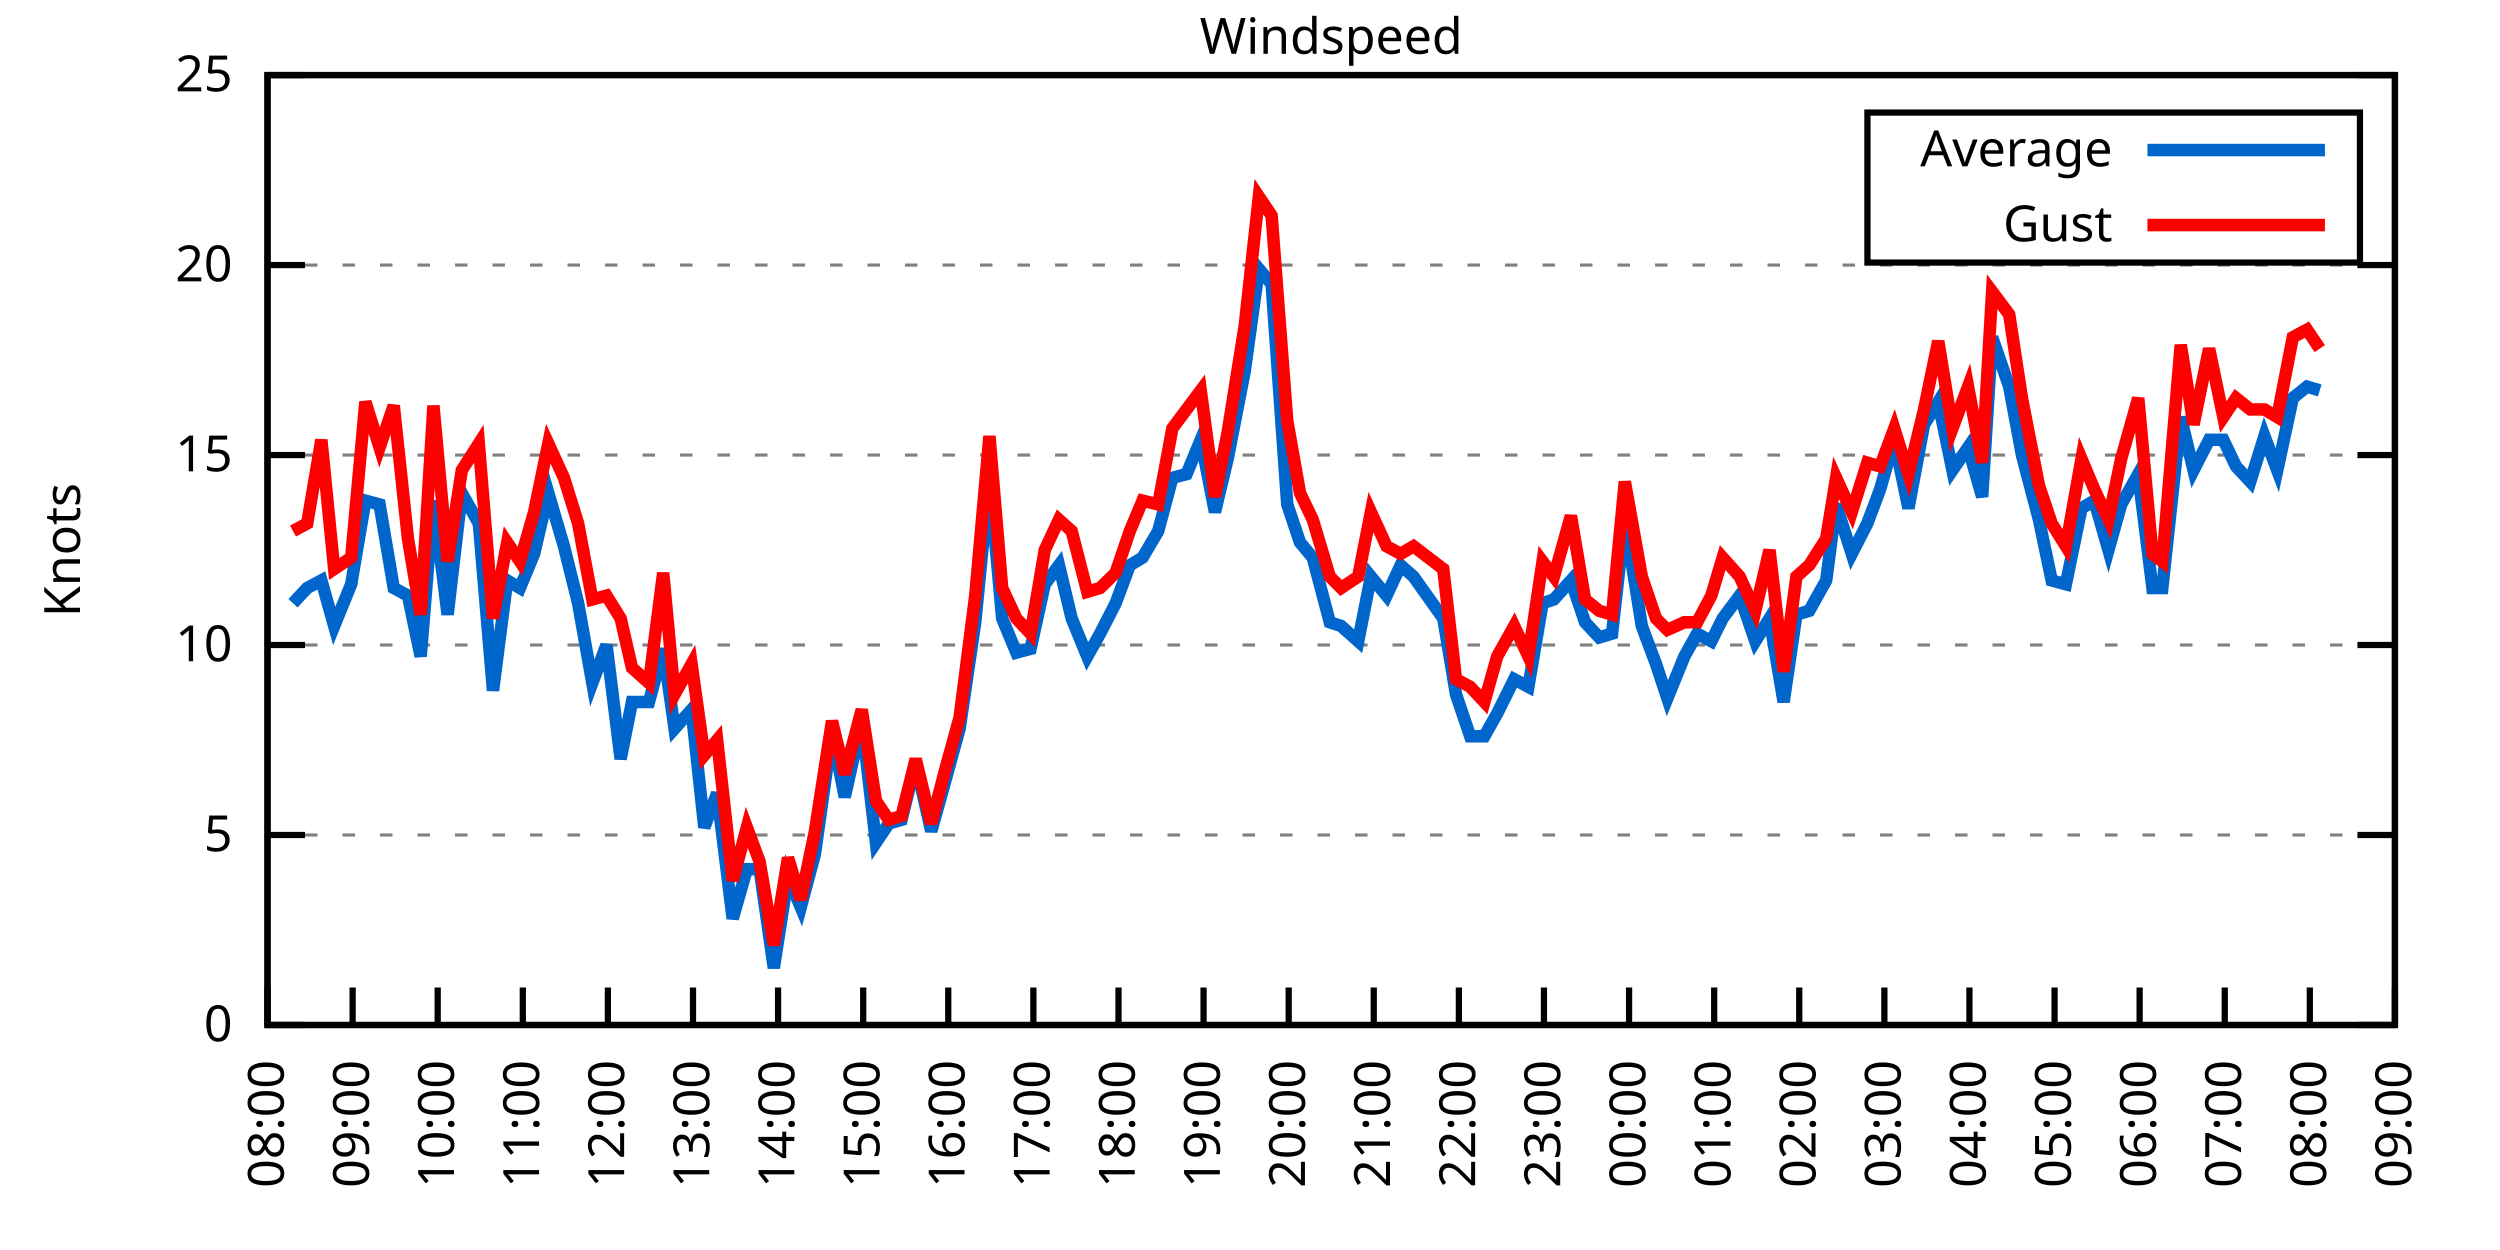
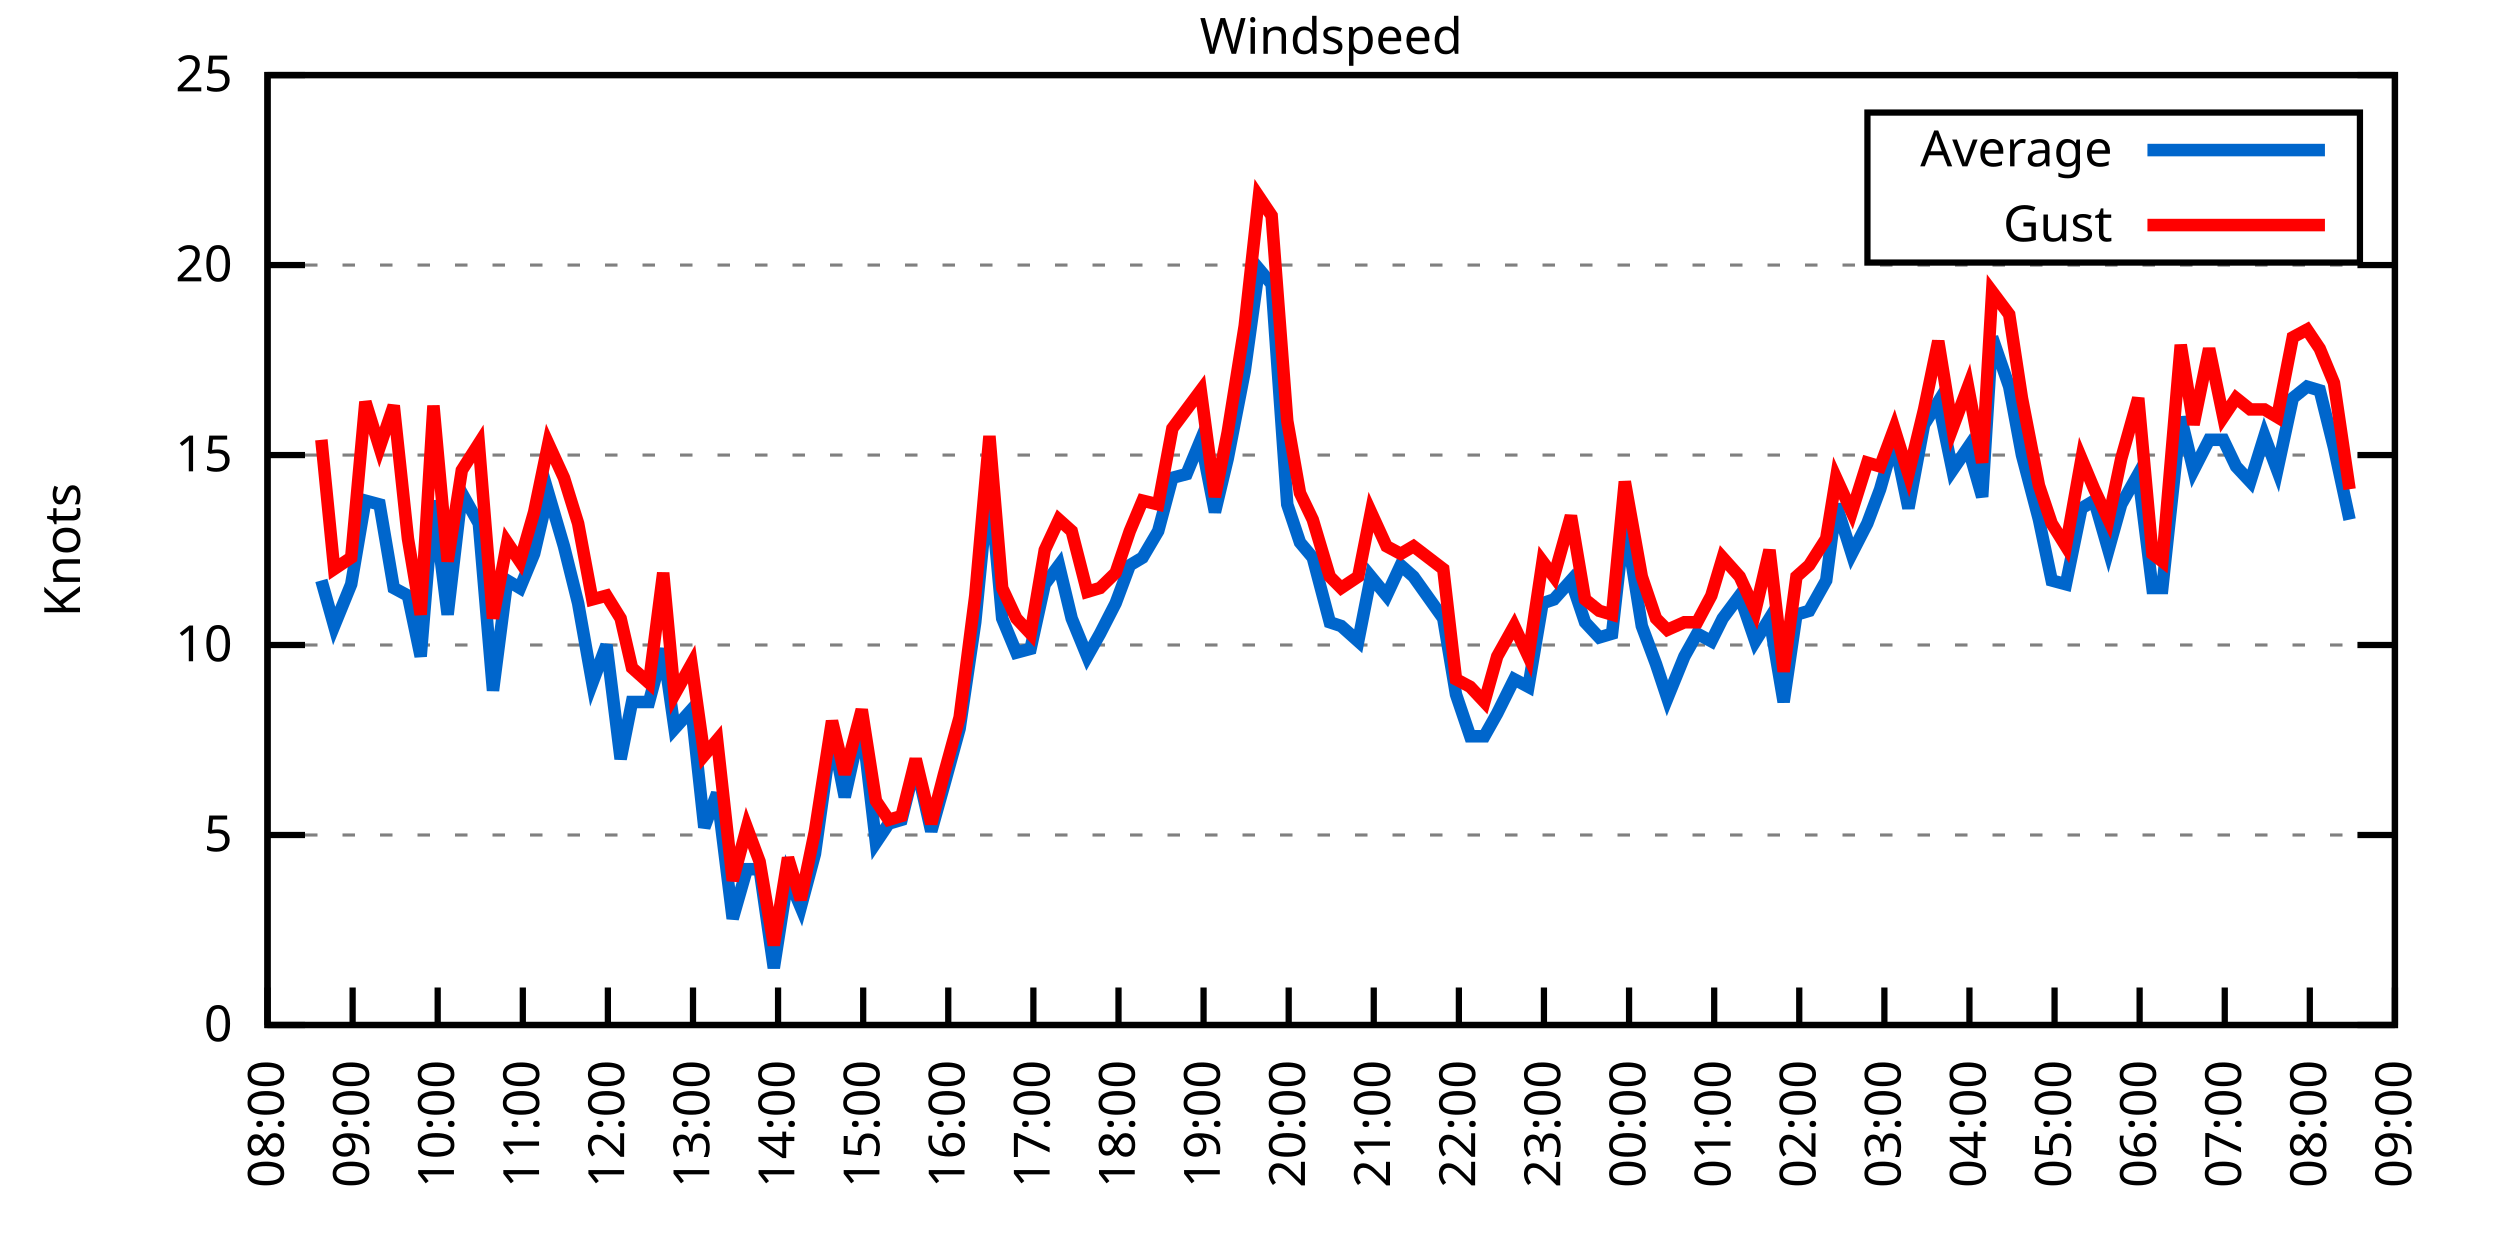
<svg xmlns="http://www.w3.org/2000/svg" xmlns:xlink="http://www.w3.org/1999/xlink" width="400" height="200" viewBox="0 0 400 200">
  <g id="gnuplot_canvas">
    <rect x="0" y="0" width="400" height="200" fill="none" />
    <defs>
      <circle id="gpDot" r="0.5" stroke-width="0.5" stroke="currentColor" />
      <path id="gpPt0" stroke-width="0.333" stroke="currentColor" d="M-1,0 h2 M0,-1 v2" />
      <path id="gpPt1" stroke-width="0.333" stroke="currentColor" d="M-1,-1 L1,1 M1,-1 L-1,1" />
      <path id="gpPt2" stroke-width="0.333" stroke="currentColor" d="M-1,0 L1,0 M0,-1 L0,1 M-1,-1 L1,1 M-1,1 L1,-1" />
      <rect id="gpPt3" stroke-width="0.333" stroke="currentColor" x="-1" y="-1" width="2" height="2" />
      <rect id="gpPt4" stroke-width="0.333" stroke="currentColor" fill="currentColor" x="-1" y="-1" width="2" height="2" />
      <circle id="gpPt5" stroke-width="0.333" stroke="currentColor" cx="0" cy="0" r="1" />
      <use xlink:href="#gpPt5" id="gpPt6" fill="currentColor" stroke="none" />
      <path id="gpPt7" stroke-width="0.333" stroke="currentColor" d="M0,-1.33 L-1.33,0.67 L1.33,0.67 z" />
      <use xlink:href="#gpPt7" id="gpPt8" fill="currentColor" stroke="none" />
      <use xlink:href="#gpPt7" id="gpPt9" stroke="currentColor" transform="rotate(180)" />
      <use xlink:href="#gpPt9" id="gpPt10" fill="currentColor" stroke="none" />
      <use xlink:href="#gpPt3" id="gpPt11" stroke="currentColor" transform="rotate(45)" />
      <use xlink:href="#gpPt11" id="gpPt12" fill="currentColor" stroke="none" />
      <path id="gpPt13" stroke-width="0.333" stroke="currentColor" d="M0,1.330 L1.265,0.411 L0.782,-1.067 L-0.782,-1.076 L-1.265,0.411 z" />
      <use xlink:href="#gpPt13" id="gpPt14" fill="currentColor" stroke="none" />
      <filter id="textbox" filterUnits="objectBoundingBox" x="0" y="0" height="1" width="1">
        <feFlood flood-color="white" flood-opacity="1" result="bgnd" />
        <feComposite in="SourceGraphic" in2="bgnd" operator="atop" />
      </filter>
      <filter id="greybox" filterUnits="objectBoundingBox" x="0" y="0" height="1" width="1">
        <feFlood flood-color="lightgrey" flood-opacity="1" result="grey" />
        <feComposite in="SourceGraphic" in2="grey" operator="atop" />
      </filter>
    </defs>
    <g fill="none" color="white" stroke="currentColor" stroke-width="1.00" stroke-linecap="butt" stroke-linejoin="miter">
</g>
    <g fill="none" color="black" stroke="currentColor" stroke-width="1.00" stroke-linecap="butt" stroke-linejoin="miter">
      <g stroke="none" shape-rendering="crispEdges">
        <polygon fill="rgb(255, 255, 255)" points="42.80,164.00 383.18,164.00 383.18,12.02 42.80,12.02 " />
      </g>
    </g>
    <g fill="none" color="black" stroke="currentColor" stroke-width="1.00" stroke-linecap="butt" stroke-linejoin="miter">
</g>
    <g fill="none" color="black" stroke="black" stroke-width="0.50" stroke-linecap="butt" stroke-linejoin="miter">
</g>
    <g fill="none" color="gray" stroke="currentColor" stroke-width="0.50" stroke-linecap="butt" stroke-linejoin="miter">
      <path stroke="gray" stroke-dasharray="2,4" class="gridline" d="M42.80,164.00 L383.19,164.00  " />
    </g>
    <g fill="none" color="gray" stroke="gray" stroke-width="1.00" stroke-linecap="butt" stroke-linejoin="miter">
</g>
    <g fill="none" color="black" stroke="currentColor" stroke-width="1.00" stroke-linecap="butt" stroke-linejoin="miter">
      <path stroke="black" d="M42.80,164.00 L48.80,164.00 M383.19,164.00 L377.19,164.00  " />
      <g transform="translate(37.20,166.60)" stroke="none" fill="black" font-family="Sans" font-size="8.00" text-anchor="end">
        <text>
          <tspan font-family="Sans"> 0</tspan>
        </text>
      </g>
    </g>
    <g fill="none" color="black" stroke="currentColor" stroke-width="1.00" stroke-linecap="butt" stroke-linejoin="miter">
</g>
    <g fill="none" color="black" stroke="black" stroke-width="0.50" stroke-linecap="butt" stroke-linejoin="miter">
</g>
    <g fill="none" color="gray" stroke="currentColor" stroke-width="0.50" stroke-linecap="butt" stroke-linejoin="miter">
      <path stroke="gray" stroke-dasharray="2,4" class="gridline" d="M42.80,133.60 L383.19,133.60  " />
    </g>
    <g fill="none" color="gray" stroke="gray" stroke-width="1.00" stroke-linecap="butt" stroke-linejoin="miter">
</g>
    <g fill="none" color="black" stroke="currentColor" stroke-width="1.00" stroke-linecap="butt" stroke-linejoin="miter">
      <path stroke="black" d="M42.80,133.60 L48.80,133.60 M383.19,133.60 L377.19,133.60  " />
      <g transform="translate(37.20,136.20)" stroke="none" fill="black" font-family="Sans" font-size="8.00" text-anchor="end">
        <text>
          <tspan font-family="Sans"> 5</tspan>
        </text>
      </g>
    </g>
    <g fill="none" color="black" stroke="currentColor" stroke-width="1.00" stroke-linecap="butt" stroke-linejoin="miter">
</g>
    <g fill="none" color="black" stroke="black" stroke-width="0.50" stroke-linecap="butt" stroke-linejoin="miter">
</g>
    <g fill="none" color="gray" stroke="currentColor" stroke-width="0.50" stroke-linecap="butt" stroke-linejoin="miter">
      <path stroke="gray" stroke-dasharray="2,4" class="gridline" d="M42.80,103.20 L383.19,103.20  " />
    </g>
    <g fill="none" color="gray" stroke="gray" stroke-width="1.00" stroke-linecap="butt" stroke-linejoin="miter">
</g>
    <g fill="none" color="black" stroke="currentColor" stroke-width="1.00" stroke-linecap="butt" stroke-linejoin="miter">
      <path stroke="black" d="M42.80,103.20 L48.80,103.20 M383.19,103.20 L377.19,103.20  " />
      <g transform="translate(37.20,105.80)" stroke="none" fill="black" font-family="Sans" font-size="8.00" text-anchor="end">
        <text>
          <tspan font-family="Sans"> 10</tspan>
        </text>
      </g>
    </g>
    <g fill="none" color="black" stroke="currentColor" stroke-width="1.00" stroke-linecap="butt" stroke-linejoin="miter">
</g>
    <g fill="none" color="black" stroke="black" stroke-width="0.50" stroke-linecap="butt" stroke-linejoin="miter">
</g>
    <g fill="none" color="gray" stroke="currentColor" stroke-width="0.50" stroke-linecap="butt" stroke-linejoin="miter">
      <path stroke="gray" stroke-dasharray="2,4" class="gridline" d="M42.80,72.81 L383.19,72.81  " />
    </g>
    <g fill="none" color="gray" stroke="gray" stroke-width="1.00" stroke-linecap="butt" stroke-linejoin="miter">
</g>
    <g fill="none" color="black" stroke="currentColor" stroke-width="1.00" stroke-linecap="butt" stroke-linejoin="miter">
      <path stroke="black" d="M42.80,72.81 L48.80,72.81 M383.19,72.81 L377.19,72.81  " />
      <g transform="translate(37.20,75.41)" stroke="none" fill="black" font-family="Sans" font-size="8.00" text-anchor="end">
        <text>
          <tspan font-family="Sans"> 15</tspan>
        </text>
      </g>
    </g>
    <g fill="none" color="black" stroke="currentColor" stroke-width="1.00" stroke-linecap="butt" stroke-linejoin="miter">
</g>
    <g fill="none" color="black" stroke="black" stroke-width="0.50" stroke-linecap="butt" stroke-linejoin="miter">
</g>
    <g fill="none" color="gray" stroke="currentColor" stroke-width="0.50" stroke-linecap="butt" stroke-linejoin="miter">
      <path stroke="gray" stroke-dasharray="2,4" class="gridline" d="M42.80,42.41 L383.19,42.41  " />
    </g>
    <g fill="none" color="gray" stroke="gray" stroke-width="1.00" stroke-linecap="butt" stroke-linejoin="miter">
</g>
    <g fill="none" color="black" stroke="currentColor" stroke-width="1.00" stroke-linecap="butt" stroke-linejoin="miter">
      <path stroke="black" d="M42.80,42.41 L48.80,42.41 M383.19,42.41 L377.19,42.41  " />
      <g transform="translate(37.20,45.01)" stroke="none" fill="black" font-family="Sans" font-size="8.00" text-anchor="end">
        <text>
          <tspan font-family="Sans"> 20</tspan>
        </text>
      </g>
    </g>
    <g fill="none" color="black" stroke="currentColor" stroke-width="1.00" stroke-linecap="butt" stroke-linejoin="miter">
</g>
    <g fill="none" color="black" stroke="black" stroke-width="0.50" stroke-linecap="butt" stroke-linejoin="miter">
</g>
    <g fill="none" color="gray" stroke="currentColor" stroke-width="0.50" stroke-linecap="butt" stroke-linejoin="miter">
      <path stroke="gray" stroke-dasharray="2,4" class="gridline" d="M42.80,12.01 L383.19,12.01  " />
    </g>
    <g fill="none" color="gray" stroke="gray" stroke-width="1.00" stroke-linecap="butt" stroke-linejoin="miter">
</g>
    <g fill="none" color="black" stroke="currentColor" stroke-width="1.00" stroke-linecap="butt" stroke-linejoin="miter">
      <path stroke="black" d="M42.80,12.01 L48.80,12.01 M383.19,12.01 L377.19,12.01  " />
      <g transform="translate(37.20,14.61)" stroke="none" fill="black" font-family="Sans" font-size="8.00" text-anchor="end">
        <text>
          <tspan font-family="Sans"> 25</tspan>
        </text>
      </g>
    </g>
    <g fill="none" color="black" stroke="currentColor" stroke-width="1.00" stroke-linecap="butt" stroke-linejoin="miter">
      <path stroke="black" d="M42.80,164.00 L42.80,158.00  " />
      <g transform="translate(45.40,169.60) rotate(270.00)" stroke="none" fill="black" font-family="Sans" font-size="8.00" text-anchor="end">
        <text>
          <tspan font-family="Sans">08:00</tspan>
        </text>
      </g>
    </g>
    <g fill="none" color="black" stroke="currentColor" stroke-width="1.00" stroke-linecap="butt" stroke-linejoin="miter">
      <path stroke="black" d="M56.42,164.00 L56.42,158.00  " />
      <g transform="translate(59.02,169.60) rotate(270.00)" stroke="none" fill="black" font-family="Sans" font-size="8.00" text-anchor="end">
        <text>
          <tspan font-family="Sans">09:00</tspan>
        </text>
      </g>
    </g>
    <g fill="none" color="black" stroke="currentColor" stroke-width="1.00" stroke-linecap="butt" stroke-linejoin="miter">
      <path stroke="black" d="M70.03,164.00 L70.03,158.00  " />
      <g transform="translate(72.63,169.60) rotate(270.00)" stroke="none" fill="black" font-family="Sans" font-size="8.00" text-anchor="end">
        <text>
          <tspan font-family="Sans">10:00</tspan>
        </text>
      </g>
    </g>
    <g fill="none" color="black" stroke="currentColor" stroke-width="1.00" stroke-linecap="butt" stroke-linejoin="miter">
      <path stroke="black" d="M83.65,164.00 L83.65,158.00  " />
      <g transform="translate(86.25,169.60) rotate(270.00)" stroke="none" fill="black" font-family="Sans" font-size="8.00" text-anchor="end">
        <text>
          <tspan font-family="Sans">11:00</tspan>
        </text>
      </g>
    </g>
    <g fill="none" color="black" stroke="currentColor" stroke-width="1.00" stroke-linecap="butt" stroke-linejoin="miter">
      <path stroke="black" d="M97.26,164.00 L97.26,158.00  " />
      <g transform="translate(99.86,169.60) rotate(270.00)" stroke="none" fill="black" font-family="Sans" font-size="8.00" text-anchor="end">
        <text>
          <tspan font-family="Sans">12:00</tspan>
        </text>
      </g>
    </g>
    <g fill="none" color="black" stroke="currentColor" stroke-width="1.00" stroke-linecap="butt" stroke-linejoin="miter">
      <path stroke="black" d="M110.88,164.00 L110.88,158.00  " />
      <g transform="translate(113.48,169.60) rotate(270.00)" stroke="none" fill="black" font-family="Sans" font-size="8.00" text-anchor="end">
        <text>
          <tspan font-family="Sans">13:00</tspan>
        </text>
      </g>
    </g>
    <g fill="none" color="black" stroke="currentColor" stroke-width="1.00" stroke-linecap="butt" stroke-linejoin="miter">
      <path stroke="black" d="M124.49,164.00 L124.49,158.00  " />
      <g transform="translate(127.09,169.60) rotate(270.00)" stroke="none" fill="black" font-family="Sans" font-size="8.00" text-anchor="end">
        <text>
          <tspan font-family="Sans">14:00</tspan>
        </text>
      </g>
    </g>
    <g fill="none" color="black" stroke="currentColor" stroke-width="1.00" stroke-linecap="butt" stroke-linejoin="miter">
      <path stroke="black" d="M138.11,164.00 L138.11,158.00  " />
      <g transform="translate(140.71,169.60) rotate(270.00)" stroke="none" fill="black" font-family="Sans" font-size="8.00" text-anchor="end">
        <text>
          <tspan font-family="Sans">15:00</tspan>
        </text>
      </g>
    </g>
    <g fill="none" color="black" stroke="currentColor" stroke-width="1.00" stroke-linecap="butt" stroke-linejoin="miter">
      <path stroke="black" d="M151.72,164.00 L151.72,158.00  " />
      <g transform="translate(154.32,169.60) rotate(270.00)" stroke="none" fill="black" font-family="Sans" font-size="8.00" text-anchor="end">
        <text>
          <tspan font-family="Sans">16:00</tspan>
        </text>
      </g>
    </g>
    <g fill="none" color="black" stroke="currentColor" stroke-width="1.00" stroke-linecap="butt" stroke-linejoin="miter">
      <path stroke="black" d="M165.34,164.00 L165.34,158.00  " />
      <g transform="translate(167.94,169.60) rotate(270.00)" stroke="none" fill="black" font-family="Sans" font-size="8.00" text-anchor="end">
        <text>
          <tspan font-family="Sans">17:00</tspan>
        </text>
      </g>
    </g>
    <g fill="none" color="black" stroke="currentColor" stroke-width="1.00" stroke-linecap="butt" stroke-linejoin="miter">
      <path stroke="black" d="M178.96,164.00 L178.96,158.00  " />
      <g transform="translate(181.56,169.60) rotate(270.00)" stroke="none" fill="black" font-family="Sans" font-size="8.00" text-anchor="end">
        <text>
          <tspan font-family="Sans">18:00</tspan>
        </text>
      </g>
    </g>
    <g fill="none" color="black" stroke="currentColor" stroke-width="1.00" stroke-linecap="butt" stroke-linejoin="miter">
      <path stroke="black" d="M192.57,164.00 L192.57,158.00  " />
      <g transform="translate(195.17,169.60) rotate(270.00)" stroke="none" fill="black" font-family="Sans" font-size="8.00" text-anchor="end">
        <text>
          <tspan font-family="Sans">19:00</tspan>
        </text>
      </g>
    </g>
    <g fill="none" color="black" stroke="currentColor" stroke-width="1.00" stroke-linecap="butt" stroke-linejoin="miter">
      <path stroke="black" d="M206.19,164.00 L206.19,158.00  " />
      <g transform="translate(208.79,169.60) rotate(270.00)" stroke="none" fill="black" font-family="Sans" font-size="8.00" text-anchor="end">
        <text>
          <tspan font-family="Sans">20:00</tspan>
        </text>
      </g>
    </g>
    <g fill="none" color="black" stroke="currentColor" stroke-width="1.00" stroke-linecap="butt" stroke-linejoin="miter">
      <path stroke="black" d="M219.80,164.00 L219.80,158.00  " />
      <g transform="translate(222.40,169.60) rotate(270.00)" stroke="none" fill="black" font-family="Sans" font-size="8.00" text-anchor="end">
        <text>
          <tspan font-family="Sans">21:00</tspan>
        </text>
      </g>
    </g>
    <g fill="none" color="black" stroke="currentColor" stroke-width="1.00" stroke-linecap="butt" stroke-linejoin="miter">
      <path stroke="black" d="M233.42,164.00 L233.42,158.00  " />
      <g transform="translate(236.02,169.60) rotate(270.00)" stroke="none" fill="black" font-family="Sans" font-size="8.00" text-anchor="end">
        <text>
          <tspan font-family="Sans">22:00</tspan>
        </text>
      </g>
    </g>
    <g fill="none" color="black" stroke="currentColor" stroke-width="1.00" stroke-linecap="butt" stroke-linejoin="miter">
      <path stroke="black" d="M247.03,164.00 L247.03,158.00  " />
      <g transform="translate(249.63,169.60) rotate(270.00)" stroke="none" fill="black" font-family="Sans" font-size="8.00" text-anchor="end">
        <text>
          <tspan font-family="Sans">23:00</tspan>
        </text>
      </g>
    </g>
    <g fill="none" color="black" stroke="currentColor" stroke-width="1.00" stroke-linecap="butt" stroke-linejoin="miter">
      <path stroke="black" d="M260.65,164.00 L260.65,158.00  " />
      <g transform="translate(263.25,169.60) rotate(270.00)" stroke="none" fill="black" font-family="Sans" font-size="8.00" text-anchor="end">
        <text>
          <tspan font-family="Sans">00:00</tspan>
        </text>
      </g>
    </g>
    <g fill="none" color="black" stroke="currentColor" stroke-width="1.00" stroke-linecap="butt" stroke-linejoin="miter">
      <path stroke="black" d="M274.27,164.00 L274.27,158.00  " />
      <g transform="translate(276.87,169.60) rotate(270.00)" stroke="none" fill="black" font-family="Sans" font-size="8.00" text-anchor="end">
        <text>
          <tspan font-family="Sans">01:00</tspan>
        </text>
      </g>
    </g>
    <g fill="none" color="black" stroke="currentColor" stroke-width="1.00" stroke-linecap="butt" stroke-linejoin="miter">
      <path stroke="black" d="M287.88,164.00 L287.88,158.00  " />
      <g transform="translate(290.48,169.60) rotate(270.00)" stroke="none" fill="black" font-family="Sans" font-size="8.00" text-anchor="end">
        <text>
          <tspan font-family="Sans">02:00</tspan>
        </text>
      </g>
    </g>
    <g fill="none" color="black" stroke="currentColor" stroke-width="1.00" stroke-linecap="butt" stroke-linejoin="miter">
      <path stroke="black" d="M301.50,164.00 L301.50,158.00  " />
      <g transform="translate(304.10,169.60) rotate(270.00)" stroke="none" fill="black" font-family="Sans" font-size="8.00" text-anchor="end">
        <text>
          <tspan font-family="Sans">03:00</tspan>
        </text>
      </g>
    </g>
    <g fill="none" color="black" stroke="currentColor" stroke-width="1.00" stroke-linecap="butt" stroke-linejoin="miter">
      <path stroke="black" d="M315.11,164.00 L315.11,158.00  " />
      <g transform="translate(317.71,169.60) rotate(270.00)" stroke="none" fill="black" font-family="Sans" font-size="8.00" text-anchor="end">
        <text>
          <tspan font-family="Sans">04:00</tspan>
        </text>
      </g>
    </g>
    <g fill="none" color="black" stroke="currentColor" stroke-width="1.00" stroke-linecap="butt" stroke-linejoin="miter">
      <path stroke="black" d="M328.73,164.00 L328.73,158.00  " />
      <g transform="translate(331.33,169.60) rotate(270.00)" stroke="none" fill="black" font-family="Sans" font-size="8.00" text-anchor="end">
        <text>
          <tspan font-family="Sans">05:00</tspan>
        </text>
      </g>
    </g>
    <g fill="none" color="black" stroke="currentColor" stroke-width="1.00" stroke-linecap="butt" stroke-linejoin="miter">
      <path stroke="black" d="M342.34,164.00 L342.34,158.00  " />
      <g transform="translate(344.94,169.60) rotate(270.00)" stroke="none" fill="black" font-family="Sans" font-size="8.00" text-anchor="end">
        <text>
          <tspan font-family="Sans">06:00</tspan>
        </text>
      </g>
    </g>
    <g fill="none" color="black" stroke="currentColor" stroke-width="1.00" stroke-linecap="butt" stroke-linejoin="miter">
      <path stroke="black" d="M355.96,164.00 L355.96,158.00  " />
      <g transform="translate(358.56,169.60) rotate(270.00)" stroke="none" fill="black" font-family="Sans" font-size="8.00" text-anchor="end">
        <text>
          <tspan font-family="Sans">07:00</tspan>
        </text>
      </g>
    </g>
    <g fill="none" color="black" stroke="currentColor" stroke-width="1.00" stroke-linecap="butt" stroke-linejoin="miter">
      <path stroke="black" d="M369.57,164.00 L369.57,158.00  " />
      <g transform="translate(372.17,169.60) rotate(270.00)" stroke="none" fill="black" font-family="Sans" font-size="8.00" text-anchor="end">
        <text>
          <tspan font-family="Sans">08:00</tspan>
        </text>
      </g>
    </g>
    <g fill="none" color="black" stroke="currentColor" stroke-width="1.00" stroke-linecap="butt" stroke-linejoin="miter">
      <path stroke="black" d="M383.19,164.00 L383.19,158.00  " />
      <g transform="translate(385.79,169.60) rotate(270.00)" stroke="none" fill="black" font-family="Sans" font-size="8.00" text-anchor="end">
        <text>
          <tspan font-family="Sans">09:00</tspan>
        </text>
      </g>
    </g>
    <g fill="none" color="black" stroke="currentColor" stroke-width="1.00" stroke-linecap="butt" stroke-linejoin="miter">
</g>
    <g fill="none" color="black" stroke="currentColor" stroke-width="1.00" stroke-linecap="butt" stroke-linejoin="miter">
      <path stroke="black" d="M42.80,12.01 L42.80,164.00 L383.19,164.00 L383.19,12.01 L42.80,12.01 Z  " />
    </g>
    <g fill="none" color="black" stroke="currentColor" stroke-width="1.00" stroke-linecap="butt" stroke-linejoin="miter">
</g>
    <g fill="none" color="black" stroke="currentColor" stroke-width="1.00" stroke-linecap="butt" stroke-linejoin="miter">
      <path stroke="black" d="M298.79,42.01 L298.79,18.01 L377.59,18.01 L377.59,42.01 L298.79,42.01 Z  " />
    </g>
    <g id="Windspeed_plot_1">
      <g fill="none" color="white" stroke="black" stroke-width="2.00" stroke-linecap="butt" stroke-linejoin="miter">
</g>
      <g fill="none" color="black" stroke="currentColor" stroke-width="2.00" stroke-linecap="butt" stroke-linejoin="miter">
        <g transform="translate(337.99,26.61)" stroke="none" fill="black" font-family="Sans" font-size="8.00" text-anchor="end">
          <text>
            <tspan font-family="Sans">Average</tspan>
          </text>
        </g>
      </g>
      <g fill="none" color="black" stroke="currentColor" stroke-width="2.00" stroke-linecap="butt" stroke-linejoin="miter">
-         <path stroke="rgb(  0, 102, 204)" d="M343.59,24.01 L371.99,24.01 M46.88,96.52 L49.15,94.08 L51.42,92.87 L53.47,100.16 L56.19,93.48 L58.46,80.10   L60.73,80.71 L63.00,94.08 L65.27,95.30 L67.31,105.03 L69.35,80.10 L71.62,98.34 L73.89,78.89 L76.61,83.75   L78.88,110.50 L81.15,92.87 L83.19,94.08 L85.46,88.61 L87.73,78.89 L90.23,87.40 L92.50,96.52 L94.77,109.28   L97.04,103.20 L99.30,121.44 L101.12,112.32 L103.84,112.32 L106.11,103.81 L107.93,116.58 L110.65,113.54 L112.69,132.39   L114.74,126.91 L117.23,146.98 L119.50,139.07 L121.54,139.07 L123.81,154.88 L126.08,140.29 L128.12,145.15 L130.39,136.64   L133.12,117.19 L135.16,127.52 L137.88,115.36 L140.15,134.82 L142.19,131.78 L144.24,131.17 L146.51,122.05 L149.00,132.99   L151.04,125.70 L153.54,116.58 L156.04,99.56 L158.31,76.45 L160.35,98.95 L162.62,104.42 L164.89,103.81 L167.16,93.48   L169.43,90.44 L171.47,98.95 L173.96,105.03 L176.01,101.38 L178.50,96.52 L180.77,90.44 L182.81,89.22 L185.31,84.97   L187.58,76.45 L189.85,75.85 L192.12,70.37 L194.39,81.93 L196.43,73.41 L199.15,59.43 L201.42,43.02 L203.46,45.45   L205.96,80.71 L208.00,86.79 L210.04,89.22 L212.77,99.56 L214.58,100.16 L217.31,102.60 L219.35,92.26 L221.85,95.30   L224.11,90.44 L226.16,92.26 L230.92,98.95 L232.96,111.11 L235.23,117.80 L237.50,117.80 L239.55,114.15 L242.27,108.68   L244.54,109.89 L246.81,96.52 L248.62,95.91 L251.35,92.87 L253.61,99.56 L255.88,101.99 L257.93,101.38 L259.97,83.14   L262.69,100.16 L264.96,106.24 L266.78,111.72 L269.50,105.03 L271.54,101.38 L273.81,102.60 L275.63,98.95 L278.35,95.30   L280.85,102.60 L283.12,98.95 L285.38,112.32 L287.43,98.34 L289.47,97.73 L292.19,92.87 L293.78,80.71 L296.28,88.61   L298.77,83.75 L300.82,78.28 L303.08,70.37 L305.35,81.32 L307.85,67.94 L310.12,64.29 L312.39,75.24 L314.89,71.59   L317.15,79.49 L318.74,53.96 L321.47,61.86 L323.51,72.81 L326.23,83.14 L328.27,92.87 L330.54,93.48 L333.04,81.32   L335.08,80.10 L337.35,88.00 L339.39,80.71 L342.12,75.85 L344.39,94.08 L345.97,94.08 L348.92,66.73 L350.97,75.24   L353.46,70.37 L355.73,70.37 L357.77,74.63 L360.04,77.06 L362.31,69.77 L364.36,75.24 L366.85,63.69 L369.12,61.86   L371.16,62.47  " />
+         <path stroke="rgb(  0, 102, 204)" d="M343.59,24.01 L371.99,24.01 M51.42,92.87 L53.47,100.16 L56.19,93.48 L58.46,80.10 L60.73,80.71 L63.00,94.08   L65.27,95.30 L67.31,105.03 L69.35,80.10 L71.62,98.34 L73.89,78.89 L76.61,83.75 L78.88,110.50 L81.15,92.87   L83.19,94.08 L85.46,88.61 L87.73,78.89 L90.23,87.40 L92.50,96.52 L94.77,109.28 L97.04,103.20 L99.30,121.44   L101.12,112.32 L103.84,112.32 L106.11,103.81 L107.93,116.58 L110.65,113.54 L112.69,132.39 L114.74,126.91 L117.23,146.98   L119.50,139.07 L121.54,139.07 L123.81,154.88 L126.08,140.29 L128.12,145.15 L130.39,136.64 L133.12,117.19 L135.16,127.52   L137.88,115.36 L140.15,134.82 L142.19,131.78 L144.24,131.17 L146.51,122.05 L149.00,132.99 L151.04,125.70 L153.54,116.58   L156.04,99.56 L158.31,76.45 L160.35,98.95 L162.62,104.42 L164.89,103.81 L167.16,93.48 L169.43,90.44 L171.47,98.95   L173.96,105.03 L176.01,101.38 L178.50,96.52 L180.77,90.44 L182.81,89.22 L185.31,84.97 L187.58,76.45 L189.85,75.85   L192.12,70.37 L194.39,81.93 L196.43,73.41 L199.15,59.43 L201.42,43.02 L203.46,45.45 L205.96,80.71 L208.00,86.79   L210.04,89.22 L212.77,99.56 L214.58,100.16 L217.31,102.60 L219.35,92.26 L221.85,95.30 L224.11,90.44 L226.16,92.26   L230.92,98.95 L232.96,111.11 L235.23,117.80 L237.50,117.80 L239.55,114.15 L242.27,108.68 L244.54,109.89 L246.81,96.52   L248.62,95.91 L251.35,92.87 L253.61,99.56 L255.88,101.99 L257.93,101.38 L259.97,83.14 L262.69,100.16 L264.96,106.24   L266.78,111.72 L269.50,105.03 L271.54,101.38 L273.81,102.60 L275.63,98.95 L278.35,95.30 L280.85,102.60 L283.12,98.95   L285.38,112.32 L287.43,98.34 L289.47,97.73 L292.19,92.87 L293.78,80.71 L296.28,88.61 L298.77,83.75 L300.82,78.28   L303.08,70.37 L305.35,81.32 L307.85,67.94 L310.12,64.29 L312.39,75.24 L314.89,71.59 L317.15,79.49 L318.74,53.96   L321.47,61.86 L323.51,72.81 L326.23,83.14 L328.27,92.87 L330.54,93.48 L333.04,81.32 L335.08,80.10 L337.35,88.00   L339.39,80.71 L342.12,75.85 L344.39,94.08 L345.97,94.08 L348.92,66.73 L350.97,75.24 L353.46,70.37 L355.73,70.37   L357.77,74.63 L360.04,77.06 L362.31,69.77 L364.36,75.24 L366.85,63.69 L369.12,61.86 L371.16,62.47 L373.43,71.59   L375.93,83.14  " />
      </g>
    </g>
    <g id="Windspeed_plot_2">
      <g fill="none" color="black" stroke="currentColor" stroke-width="2.00" stroke-linecap="butt" stroke-linejoin="miter">
        <g transform="translate(337.99,38.61)" stroke="none" fill="black" font-family="Sans" font-size="8.00" text-anchor="end">
          <text>
            <tspan font-family="Sans">Gust</tspan>
          </text>
        </g>
      </g>
      <g fill="none" color="black" stroke="currentColor" stroke-width="2.00" stroke-linecap="butt" stroke-linejoin="miter">
-         <path stroke="rgb(255,   0,   0)" d="M343.59,36.01 L371.99,36.01 M46.88,84.97 L49.15,83.75 L51.42,70.37 L53.47,91.04 L56.19,89.22 L58.46,64.29   L60.73,71.59 L63.00,64.90 L65.27,86.18 L67.31,98.34 L69.35,64.90 L71.62,89.83 L73.89,75.24 L76.61,70.98   L78.88,98.95 L81.15,86.79 L83.19,89.83 L85.46,81.93 L87.73,70.98 L90.23,76.45 L92.50,83.75 L94.77,95.91   L97.04,95.30 L99.30,98.95 L101.12,106.85 L103.84,109.28 L106.11,91.65 L107.93,111.11 L110.65,106.24 L112.69,120.83   L114.74,118.40 L117.23,140.90 L119.50,132.39 L121.54,137.86 L123.81,151.23 L126.08,137.25 L128.12,143.94 L130.39,132.99   L133.12,115.36 L135.16,123.87 L137.88,113.54 L140.15,128.13 L142.19,131.17 L144.24,130.56 L146.51,121.44 L149.00,131.78   L151.04,123.87 L153.54,114.76 L156.04,95.30 L158.31,69.77 L160.35,94.08 L162.62,98.95 L164.89,101.38 L167.16,88.00   L169.43,83.14 L171.47,84.97 L173.96,94.69 L176.01,94.08 L178.50,91.65 L180.77,84.97 L182.81,80.10 L185.31,80.71   L187.58,68.55 L189.85,65.51 L192.12,62.47 L194.39,79.49 L196.43,69.16 L199.15,52.14 L201.42,31.46 L203.46,34.50   L205.96,67.33 L208.00,78.89 L210.04,83.14 L212.77,92.26 L214.58,94.08 L217.31,92.26 L219.35,81.93 L221.85,87.40   L224.11,88.61 L226.16,87.40 L230.92,91.04 L232.96,108.68 L235.23,109.89 L237.50,112.32 L239.55,105.03 L242.27,100.16   L244.54,105.03 L246.81,89.83 L248.62,92.26 L251.35,82.53 L253.61,95.91 L255.88,97.73 L257.93,98.34 L259.97,77.06   L262.69,92.26 L264.96,98.95 L266.78,100.77 L269.50,99.56 L271.54,99.56 L273.81,95.30 L275.63,89.22 L278.35,92.26   L280.85,97.73 L283.12,88.00 L285.38,107.46 L287.43,92.26 L289.47,90.44 L292.19,86.18 L293.78,76.45 L296.28,81.93   L298.77,74.02 L300.82,74.63 L303.08,68.55 L305.35,75.85 L307.85,65.51 L310.12,54.57 L312.39,68.55 L314.89,61.86   L317.15,74.02 L318.74,46.66 L321.47,50.31 L323.51,63.69 L326.23,77.67 L328.27,83.75 L330.54,87.40 L333.04,73.41   L335.08,78.28 L337.35,83.14 L339.39,73.41 L342.12,63.69 L344.39,88.61 L345.97,89.83 L348.92,55.18 L350.97,67.94   L353.46,55.78 L355.73,66.73 L357.77,63.69 L360.04,65.51 L362.31,65.51 L364.36,66.73 L366.85,53.96 L369.12,52.74   L371.16,55.78  " />
+         <path stroke="rgb(255,   0,   0)" d="M343.59,36.01 L371.99,36.01 M51.42,70.37 L53.47,91.04 L56.19,89.22 L58.46,64.29 L60.73,71.59 L63.00,64.90   L65.27,86.18 L67.31,98.34 L69.35,64.90 L71.62,89.83 L73.89,75.24 L76.61,70.98 L78.88,98.95 L81.15,86.79   L83.19,89.83 L85.46,81.93 L87.73,70.98 L90.23,76.45 L92.50,83.75 L94.77,95.91 L97.04,95.30 L99.30,98.95   L101.12,106.85 L103.84,109.28 L106.11,91.65 L107.93,111.11 L110.65,106.24 L112.69,120.83 L114.74,118.40 L117.23,140.90   L119.50,132.39 L121.54,137.86 L123.81,151.23 L126.08,137.25 L128.12,143.94 L130.39,132.99 L133.12,115.36 L135.16,123.87   L137.88,113.54 L140.15,128.13 L142.19,131.17 L144.24,130.56 L146.51,121.44 L149.00,131.78 L151.04,123.87 L153.54,114.76   L156.04,95.30 L158.31,69.77 L160.35,94.08 L162.62,98.95 L164.89,101.38 L167.16,88.00 L169.43,83.14 L171.47,84.97   L173.96,94.69 L176.01,94.08 L178.50,91.65 L180.77,84.97 L182.81,80.10 L185.31,80.71 L187.58,68.55 L189.85,65.51   L192.12,62.47 L194.39,79.49 L196.43,69.16 L199.15,52.14 L201.42,31.46 L203.46,34.50 L205.96,67.33 L208.00,78.89   L210.04,83.14 L212.77,92.26 L214.58,94.08 L217.31,92.26 L219.35,81.93 L221.85,87.40 L224.11,88.61 L226.16,87.40   L230.92,91.04 L232.96,108.68 L235.23,109.89 L237.50,112.32 L239.55,105.03 L242.27,100.16 L244.54,105.03 L246.81,89.83   L248.62,92.26 L251.35,82.53 L253.61,95.91 L255.88,97.73 L257.93,98.34 L259.97,77.06 L262.69,92.26 L264.96,98.95   L266.78,100.77 L269.50,99.56 L271.54,99.56 L273.81,95.30 L275.63,89.22 L278.35,92.26 L280.85,97.73 L283.12,88.00   L285.38,107.46 L287.43,92.26 L289.47,90.44 L292.19,86.18 L293.78,76.45 L296.28,81.93 L298.77,74.02 L300.82,74.63   L303.08,68.55 L305.35,75.85 L307.85,65.51 L310.12,54.57 L312.39,68.55 L314.89,61.86 L317.15,74.02 L318.74,46.66   L321.47,50.31 L323.51,63.69 L326.23,77.67 L328.27,83.75 L330.54,87.40 L333.04,73.41 L335.08,78.28 L337.35,83.14   L339.39,73.41 L342.12,63.69 L344.39,88.61 L345.97,89.83 L348.92,55.18 L350.97,67.94 L353.46,55.78 L355.73,66.73   L357.77,63.69 L360.04,65.51 L362.31,65.51 L364.36,66.73 L366.85,53.96 L369.12,52.74 L371.16,55.78 L373.43,61.25   L375.93,78.28  " />
      </g>
    </g>
    <g fill="none" color="black" stroke="currentColor" stroke-width="2.00" stroke-linecap="butt" stroke-linejoin="miter">
</g>
    <g fill="none" color="black" stroke="black" stroke-width="1.00" stroke-linecap="butt" stroke-linejoin="miter">
</g>
    <g fill="none" color="black" stroke="currentColor" stroke-width="1.00" stroke-linecap="butt" stroke-linejoin="miter">
      <path stroke="black" d="M42.80,12.01 L42.80,164.00 L383.19,164.00 L383.19,12.01 L42.80,12.01 Z  " />
      <g transform="translate(12.80,88.01) rotate(270.00)" stroke="none" fill="black" font-family="Sans" font-size="8.00" text-anchor="middle">
        <text>
          <tspan font-family="Sans">Knots</tspan>
        </text>
      </g>
    </g>
    <g fill="none" color="black" stroke="currentColor" stroke-width="1.00" stroke-linecap="butt" stroke-linejoin="miter">
</g>
    <g fill="none" color="black" stroke="currentColor" stroke-width="1.00" stroke-linecap="butt" stroke-linejoin="miter">
      <g transform="translate(212.99,8.61)" stroke="none" fill="black" font-family="Sans" font-size="8.00" text-anchor="middle">
        <text>
          <tspan font-family="Sans">Windspeed</tspan>
        </text>
      </g>
    </g>
    <g fill="none" color="black" stroke="currentColor" stroke-width="1.00" stroke-linecap="butt" stroke-linejoin="miter">
</g>
  </g>
</svg>
